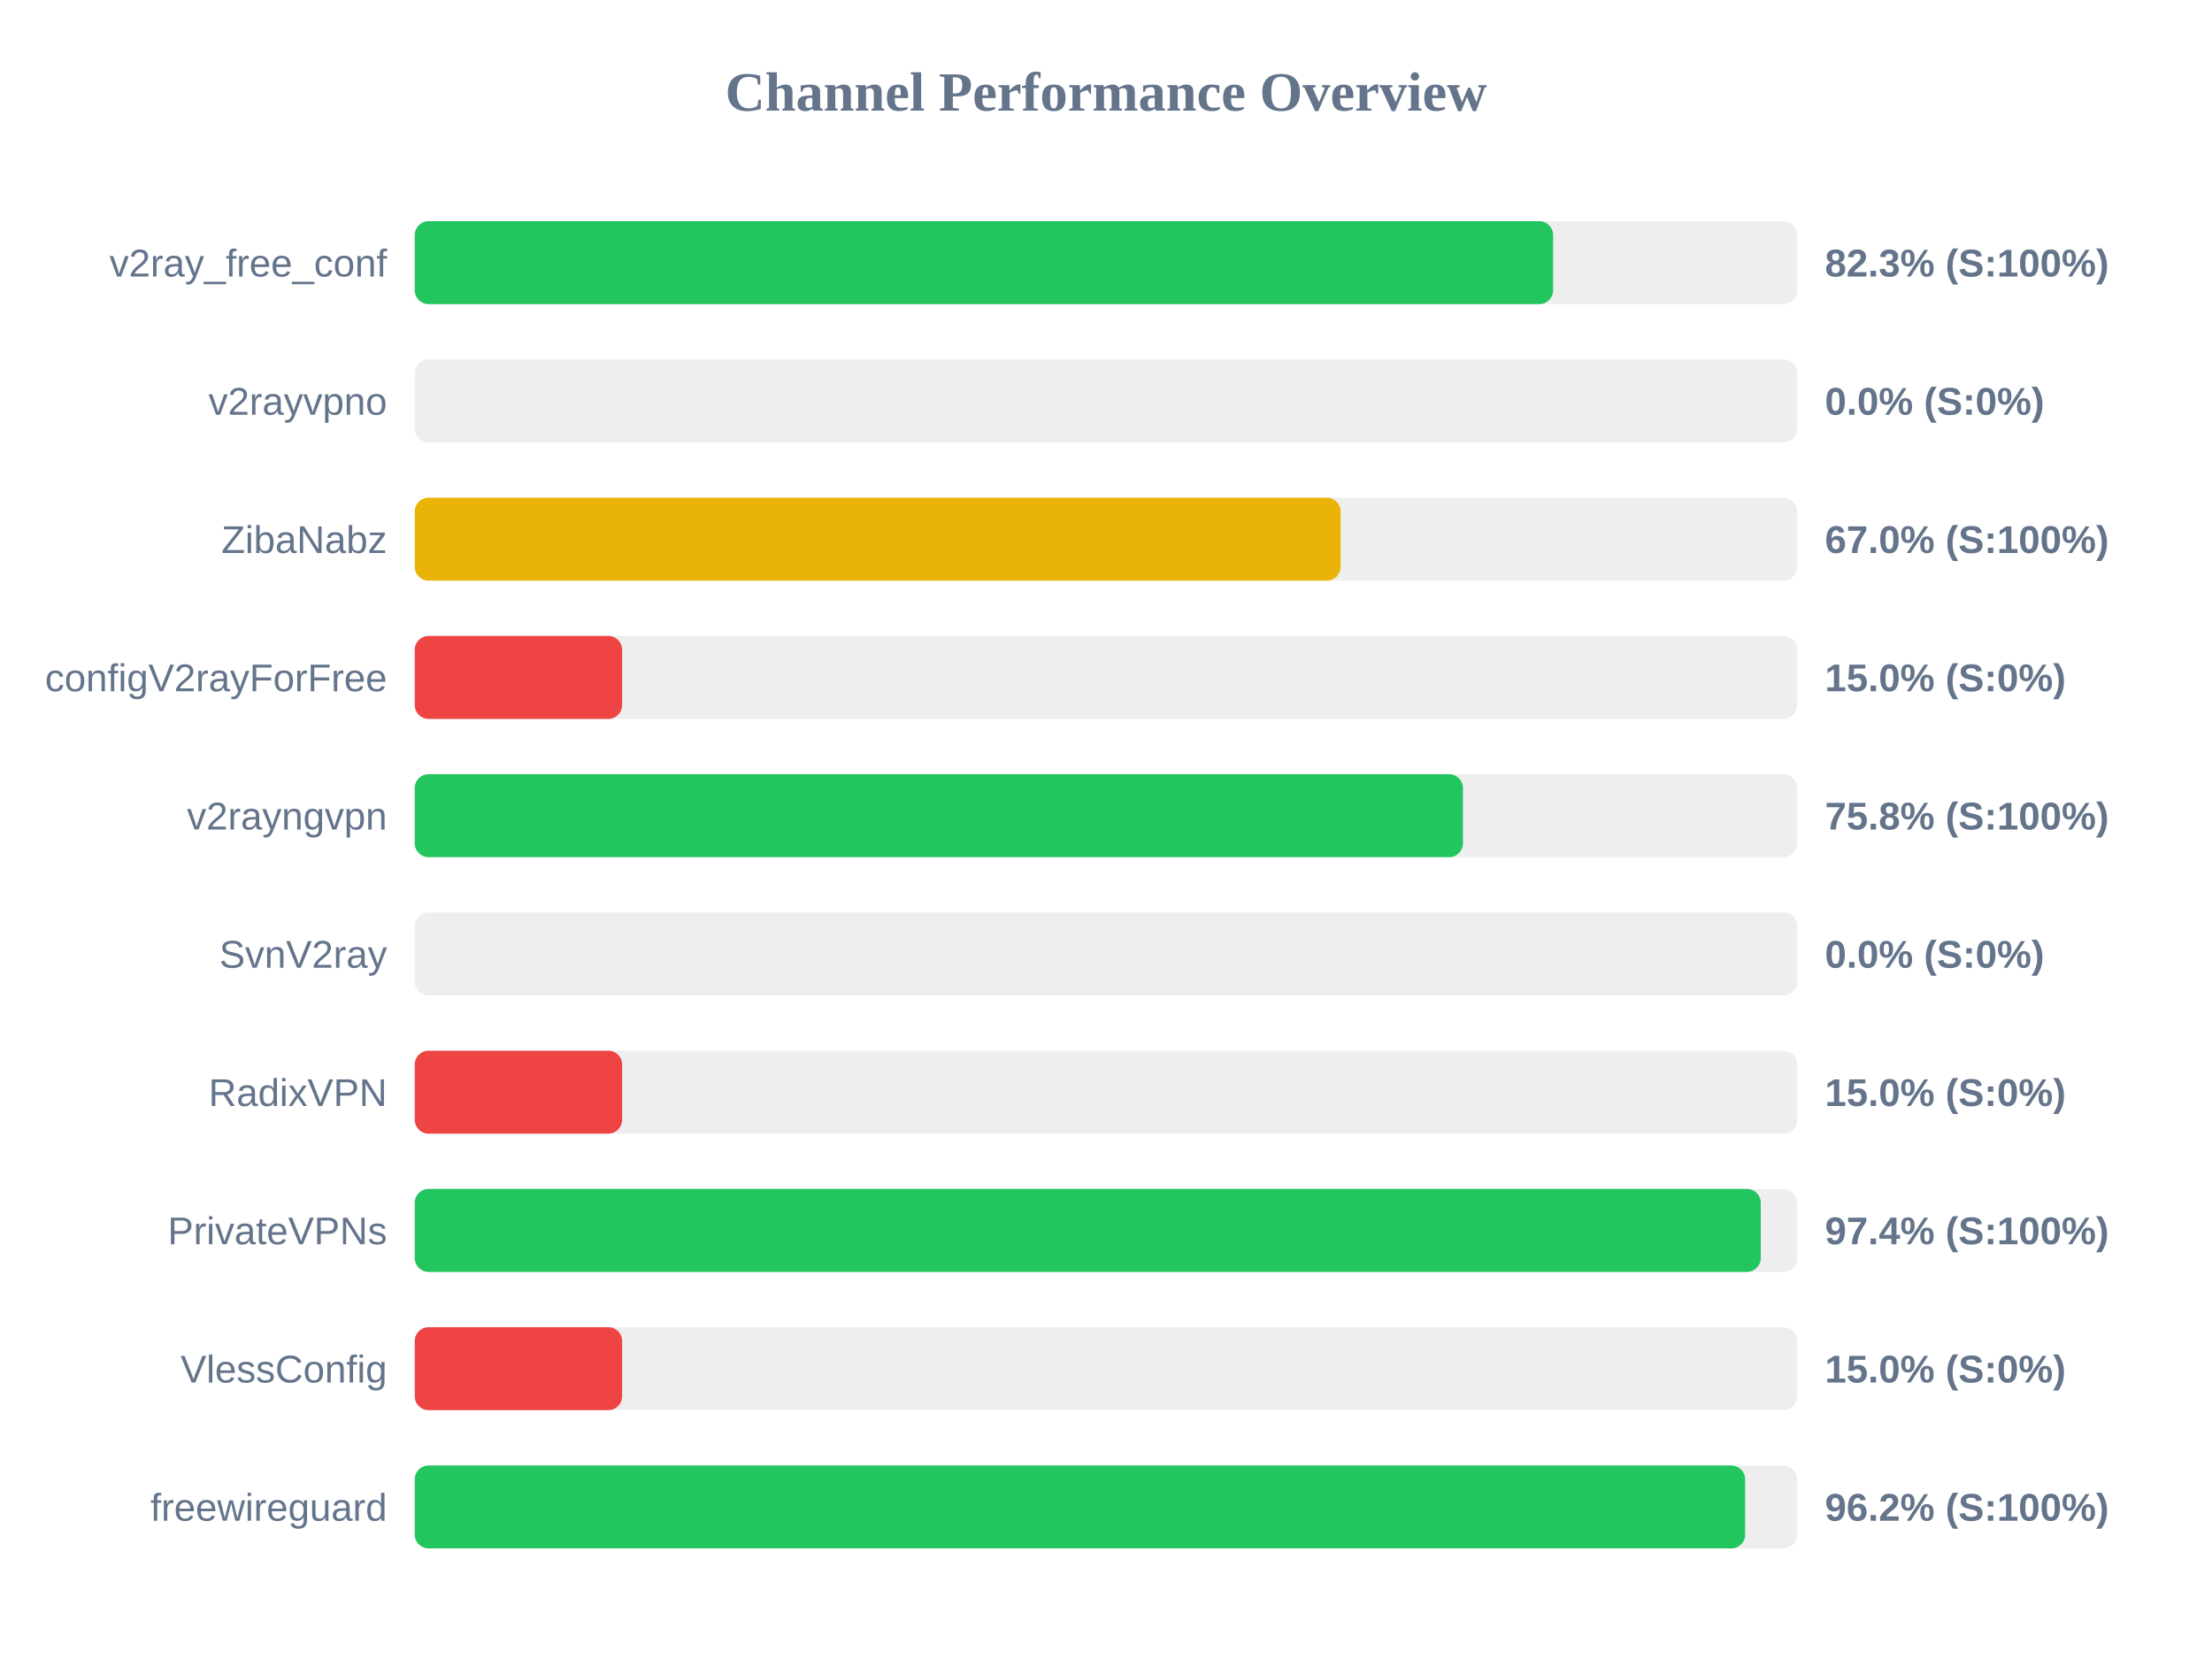
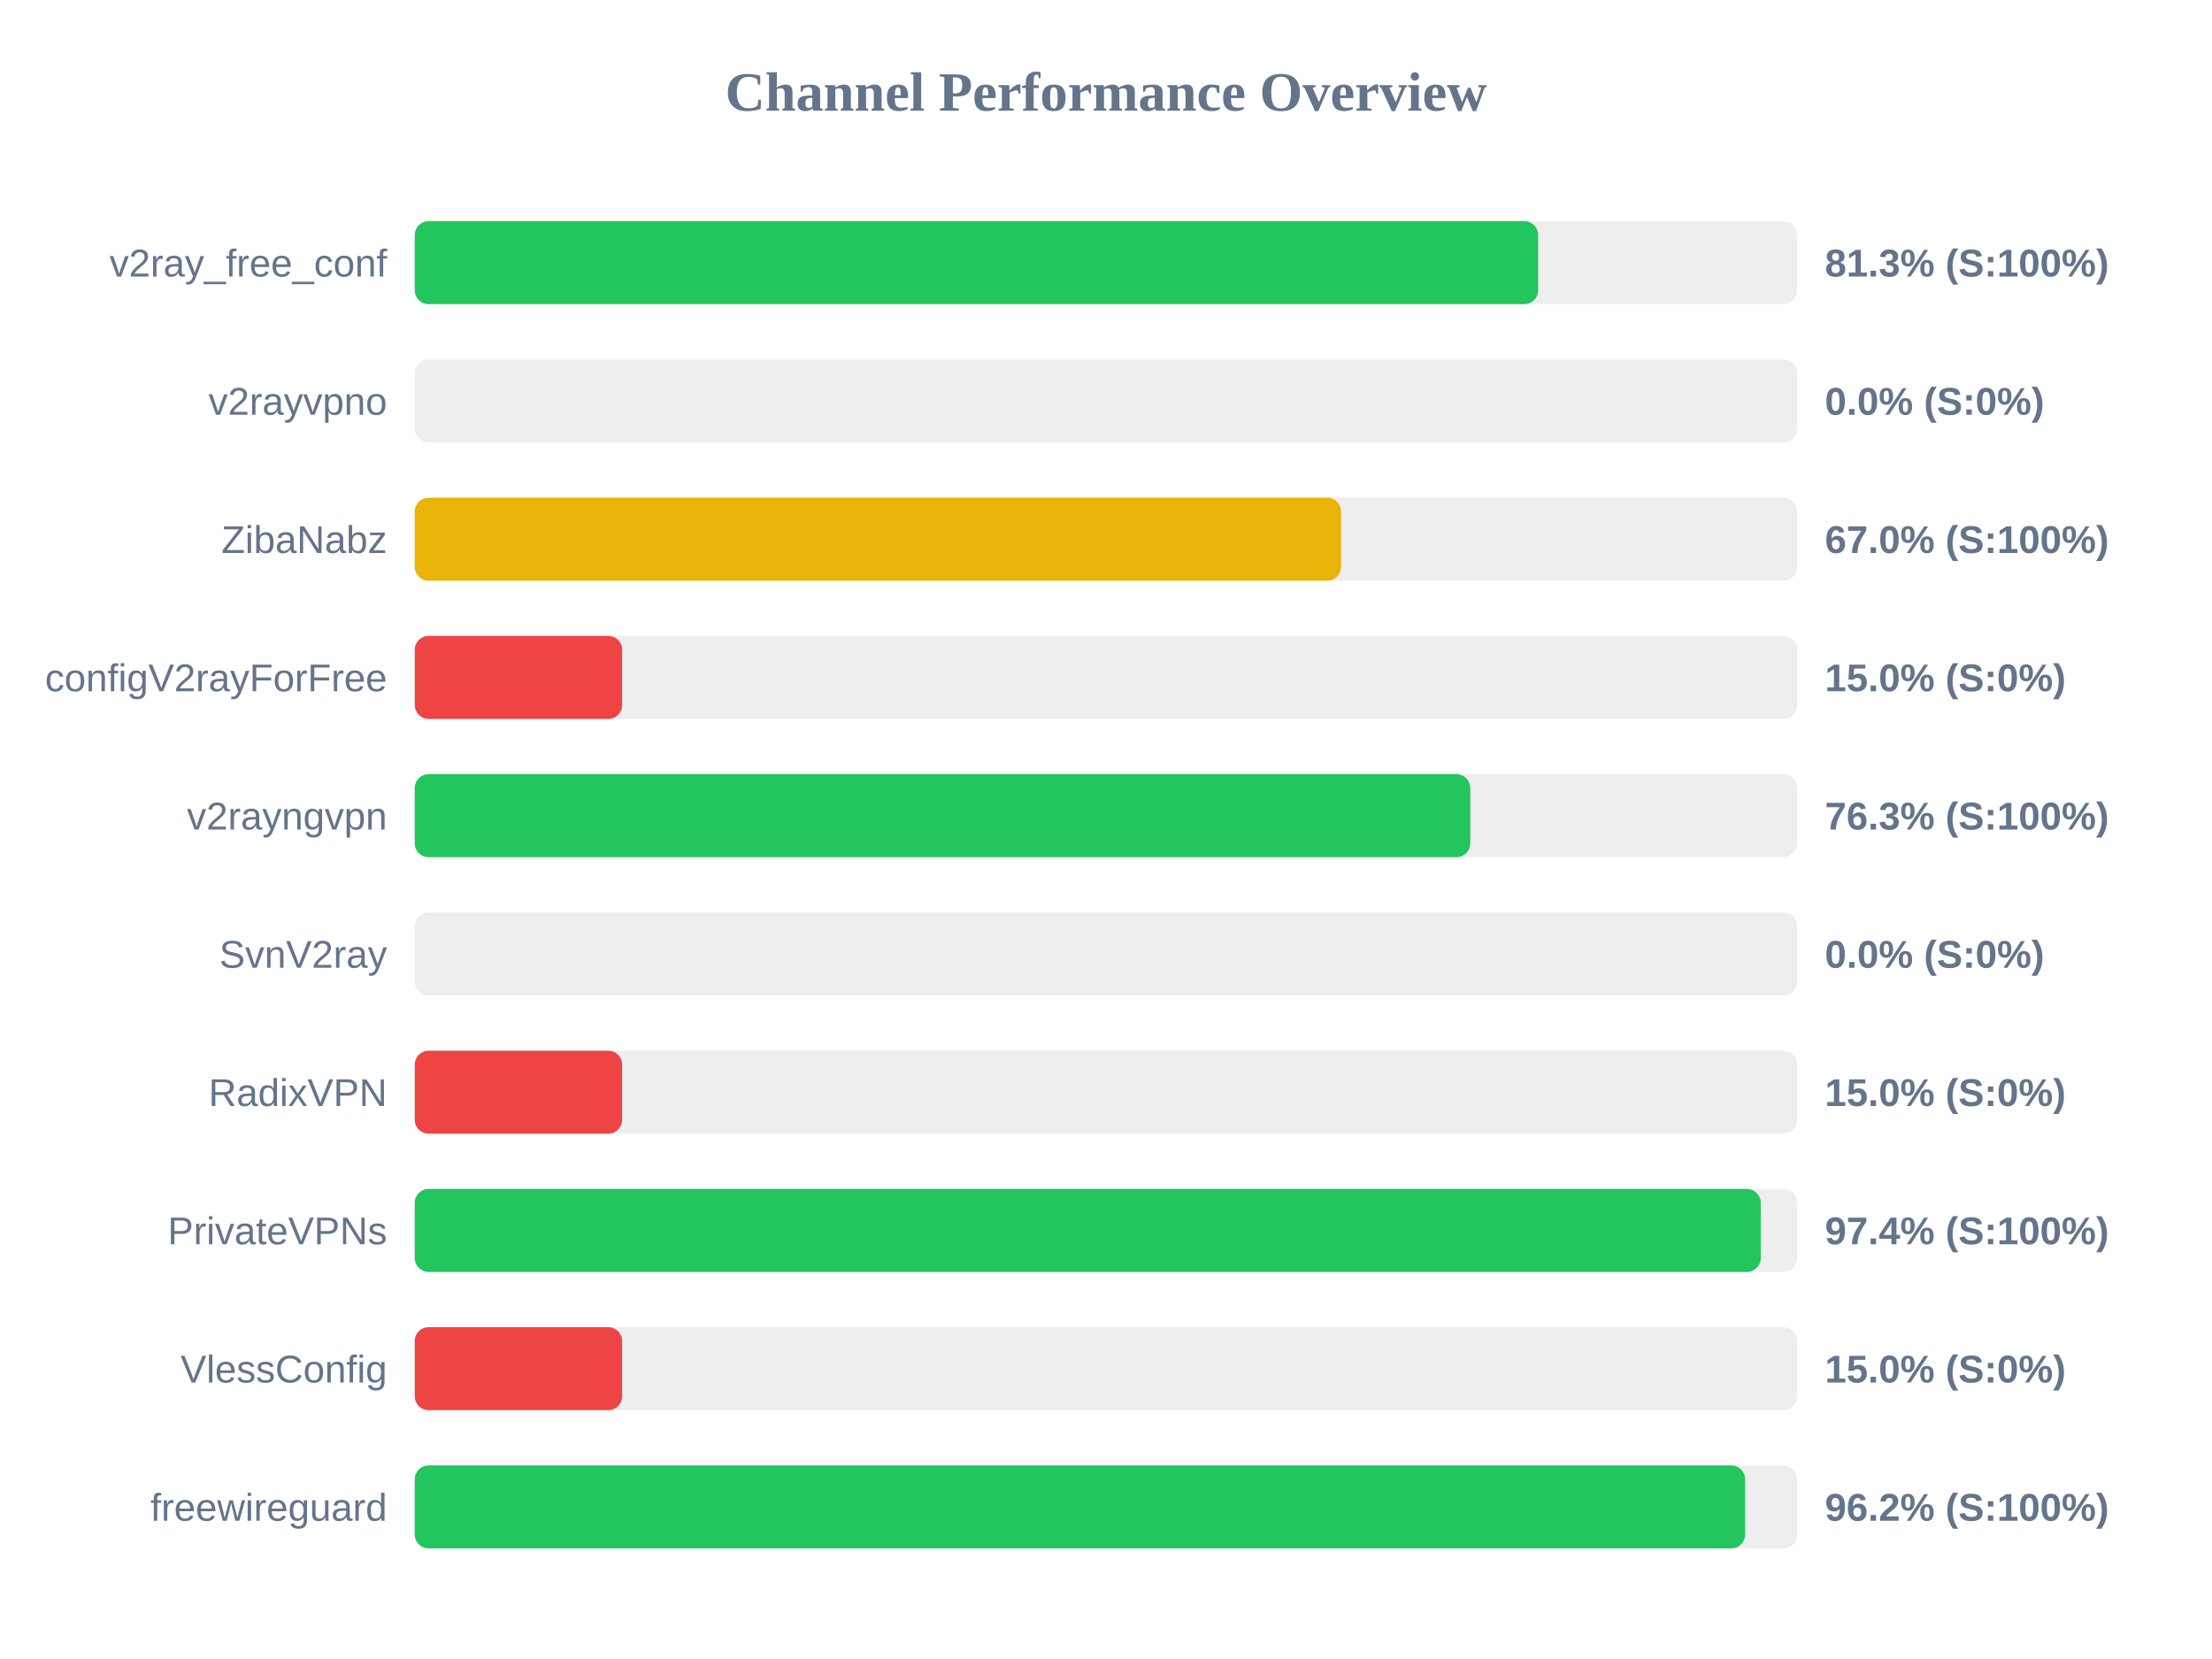
<svg xmlns="http://www.w3.org/2000/svg" width="800" height="600" version="1.1">
  <style>
        .row { font: 14px Arial; fill: #64748b; }
        .score { font: bold 14px Arial; fill: #64748b; }
    </style>
  <text x="400" y="40" text-anchor="middle" font-size="20px" font-weight="bold" fill="#64748b">Channel Performance Overview</text>
  <rect x="150" y="80" width="500" height="30" fill="#eee" rx="5" />
-   <rect x="150" y="80" width="411.7" height="30" fill="#22c55e" rx="5" />
+   <rect x="150" y="80" width="406.3" height="30" fill="#22c55e" rx="5" />
  <text x="140" y="100" text-anchor="end" class="row">v2ray_free_conf</text>
-   <text x="660" y="100" text-anchor="start" class="score">82.3% (S:100%)</text>
+   <text x="660" y="100" text-anchor="start" class="score">81.3% (S:100%)</text>
  <rect x="150" y="130" width="500" height="30" fill="#eee" rx="5" />
  <rect x="150" y="130" width="0.0" height="30" fill="#ef4444" rx="5" />
  <text x="140" y="150" text-anchor="end" class="row">v2rayvpno</text>
  <text x="660" y="150" text-anchor="start" class="score">0.0% (S:0%)</text>
  <rect x="150" y="180" width="500" height="30" fill="#eee" rx="5" />
-   <rect x="150" y="180" width="334.85" height="30" fill="#eab308" rx="5" />
+   <rect x="150" y="180" width="335.0" height="30" fill="#eab308" rx="5" />
  <text x="140" y="200" text-anchor="end" class="row">ZibaNabz</text>
  <text x="660" y="200" text-anchor="start" class="score">67.0% (S:100%)</text>
  <rect x="150" y="230" width="500" height="30" fill="#eee" rx="5" />
  <rect x="150" y="230" width="75.0" height="30" fill="#ef4444" rx="5" />
  <text x="140" y="250" text-anchor="end" class="row">configV2rayForFree</text>
  <text x="660" y="250" text-anchor="start" class="score">15.0% (S:0%)</text>
  <rect x="150" y="280" width="500" height="30" fill="#eee" rx="5" />
-   <rect x="150" y="280" width="379.1" height="30" fill="#22c55e" rx="5" />
+   <rect x="150" y="280" width="381.75" height="30" fill="#22c55e" rx="5" />
  <text x="140" y="300" text-anchor="end" class="row">v2rayngvpn</text>
-   <text x="660" y="300" text-anchor="start" class="score">75.8% (S:100%)</text>
+   <text x="660" y="300" text-anchor="start" class="score">76.3% (S:100%)</text>
  <rect x="150" y="330" width="500" height="30" fill="#eee" rx="5" />
  <rect x="150" y="330" width="0.0" height="30" fill="#ef4444" rx="5" />
  <text x="140" y="350" text-anchor="end" class="row">SvnV2ray</text>
  <text x="660" y="350" text-anchor="start" class="score">0.0% (S:0%)</text>
  <rect x="150" y="380" width="500" height="30" fill="#eee" rx="5" />
  <rect x="150" y="380" width="75.0" height="30" fill="#ef4444" rx="5" />
  <text x="140" y="400" text-anchor="end" class="row">RadixVPN</text>
  <text x="660" y="400" text-anchor="start" class="score">15.0% (S:0%)</text>
  <rect x="150" y="430" width="500" height="30" fill="#eee" rx="5" />
  <rect x="150" y="430" width="486.8" height="30" fill="#22c55e" rx="5" />
  <text x="140" y="450" text-anchor="end" class="row">PrivateVPNs</text>
  <text x="660" y="450" text-anchor="start" class="score">97.4% (S:100%)</text>
  <rect x="150" y="480" width="500" height="30" fill="#eee" rx="5" />
  <rect x="150" y="480" width="75.0" height="30" fill="#ef4444" rx="5" />
  <text x="140" y="500" text-anchor="end" class="row">VlessConfig</text>
  <text x="660" y="500" text-anchor="start" class="score">15.0% (S:0%)</text>
  <rect x="150" y="530" width="500" height="30" fill="#eee" rx="5" />
  <rect x="150" y="530" width="481.15" height="30" fill="#22c55e" rx="5" />
  <text x="140" y="550" text-anchor="end" class="row">freewireguard</text>
  <text x="660" y="550" text-anchor="start" class="score">96.2% (S:100%)</text>
</svg>
